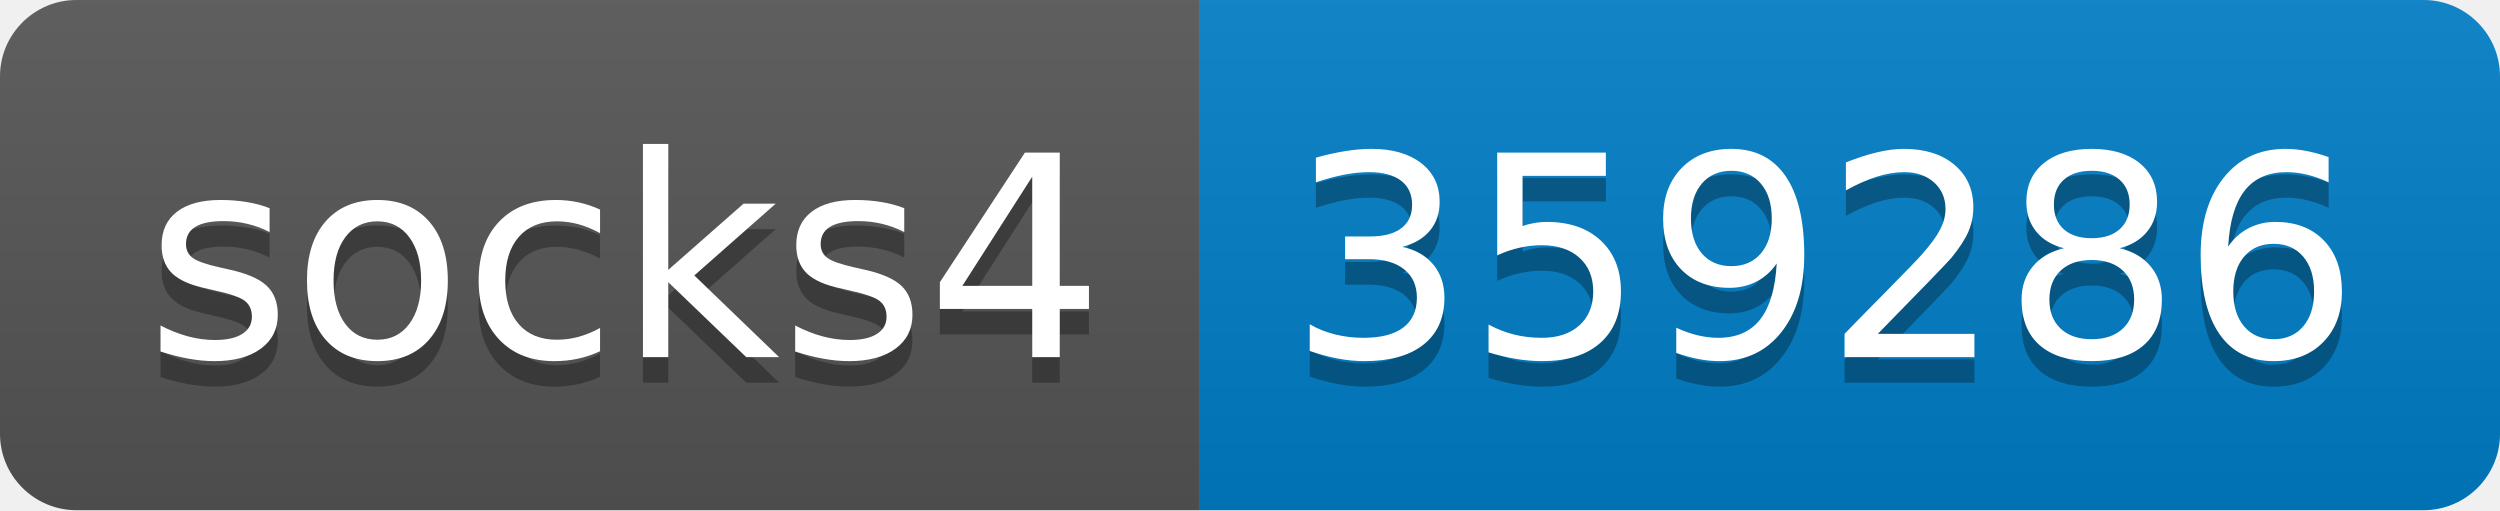
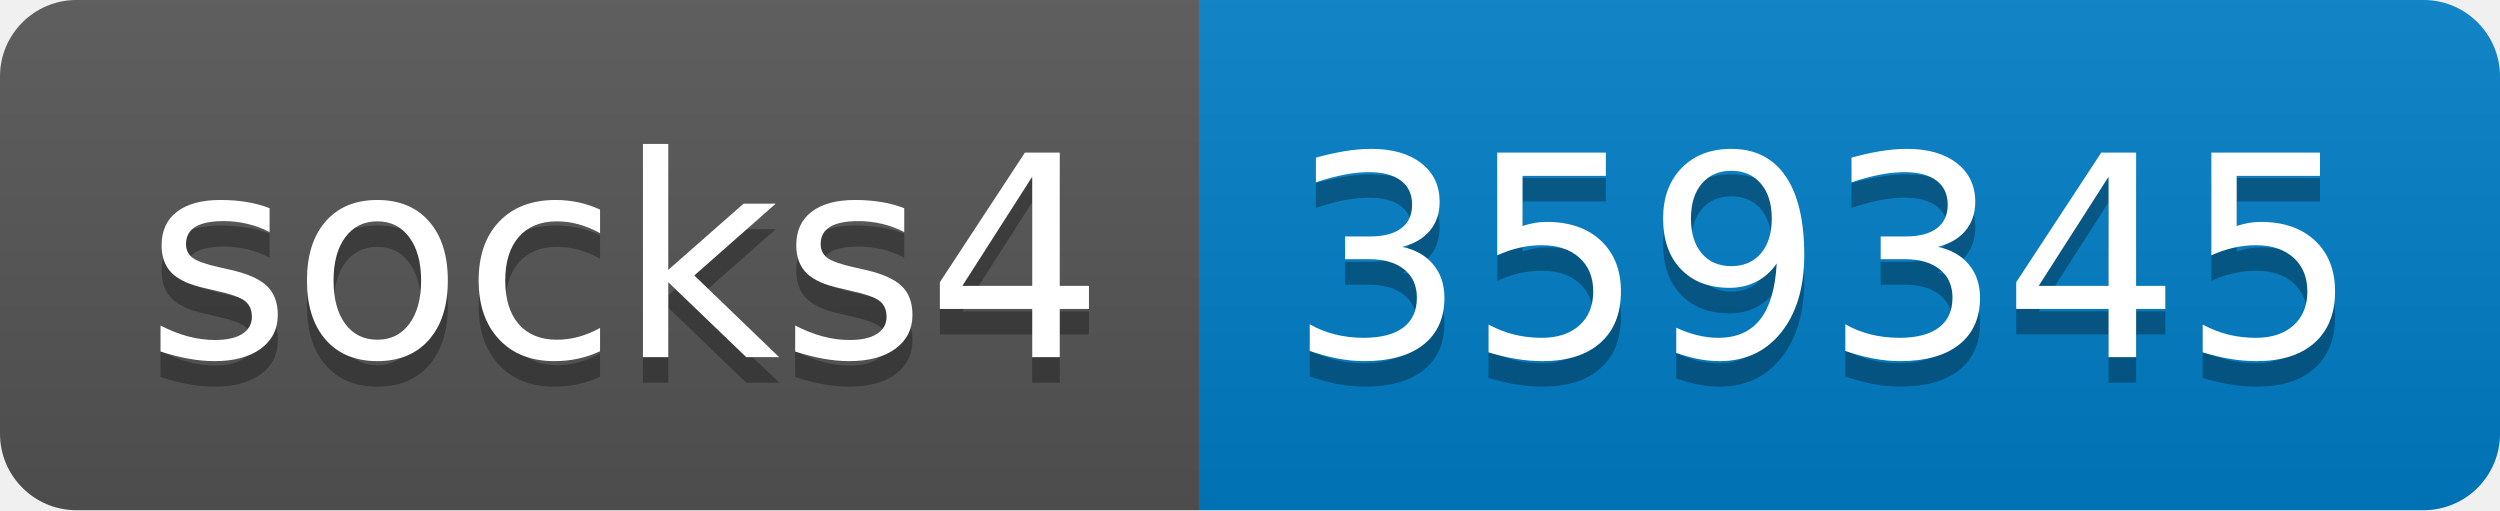
- <svg xmlns="http://www.w3.org/2000/svg" width="98" height="20" role="img" aria-label="socks4: 359286">
+ <svg xmlns="http://www.w3.org/2000/svg" width="98" height="20" role="img" aria-label="socks4: 359345">
  <linearGradient id="s" x2="0" y2="100%">
    <stop offset="0" stop-color="#bbb" stop-opacity=".1" />
    <stop offset="1" stop-opacity=".1" />
  </linearGradient>
  <clipPath id="r">
    <rect width="98" height="20" rx="3" fill="#fff" />
  </clipPath>
  <g clip-path="url(#r)">
    <rect width="47" height="20" fill="#555" />
    <rect x="47" width="51" height="20" fill="#007ec6" />
    <rect width="98" height="20" fill="url(#s)" />
  </g>
  <g fill="#fff" text-anchor="middle" font-family="Verdana,Geneva,DejaVu Sans,sans-serif" text-rendering="geometricPrecision" font-size="110">
    <text aria-hidden="true" x="245" y="150" fill="#010101" fill-opacity=".3" transform="scale(.1)" textLength="370">socks4</text>
    <text x="245" y="140" transform="scale(.1)" fill="#fff" textLength="370">socks4</text>
-     <text aria-hidden="true" x="715" y="150" fill="#010101" fill-opacity=".3" transform="scale(.1)" textLength="410">359286</text>
-     <text x="715" y="140" transform="scale(.1)" fill="#fff" textLength="410">359286</text>
+     <text aria-hidden="true" x="715" y="150" fill="#010101" fill-opacity=".3" transform="scale(.1)" textLength="410">359345</text>
+     <text x="715" y="140" transform="scale(.1)" fill="#fff" textLength="410">359345</text>
  </g>
</svg>
